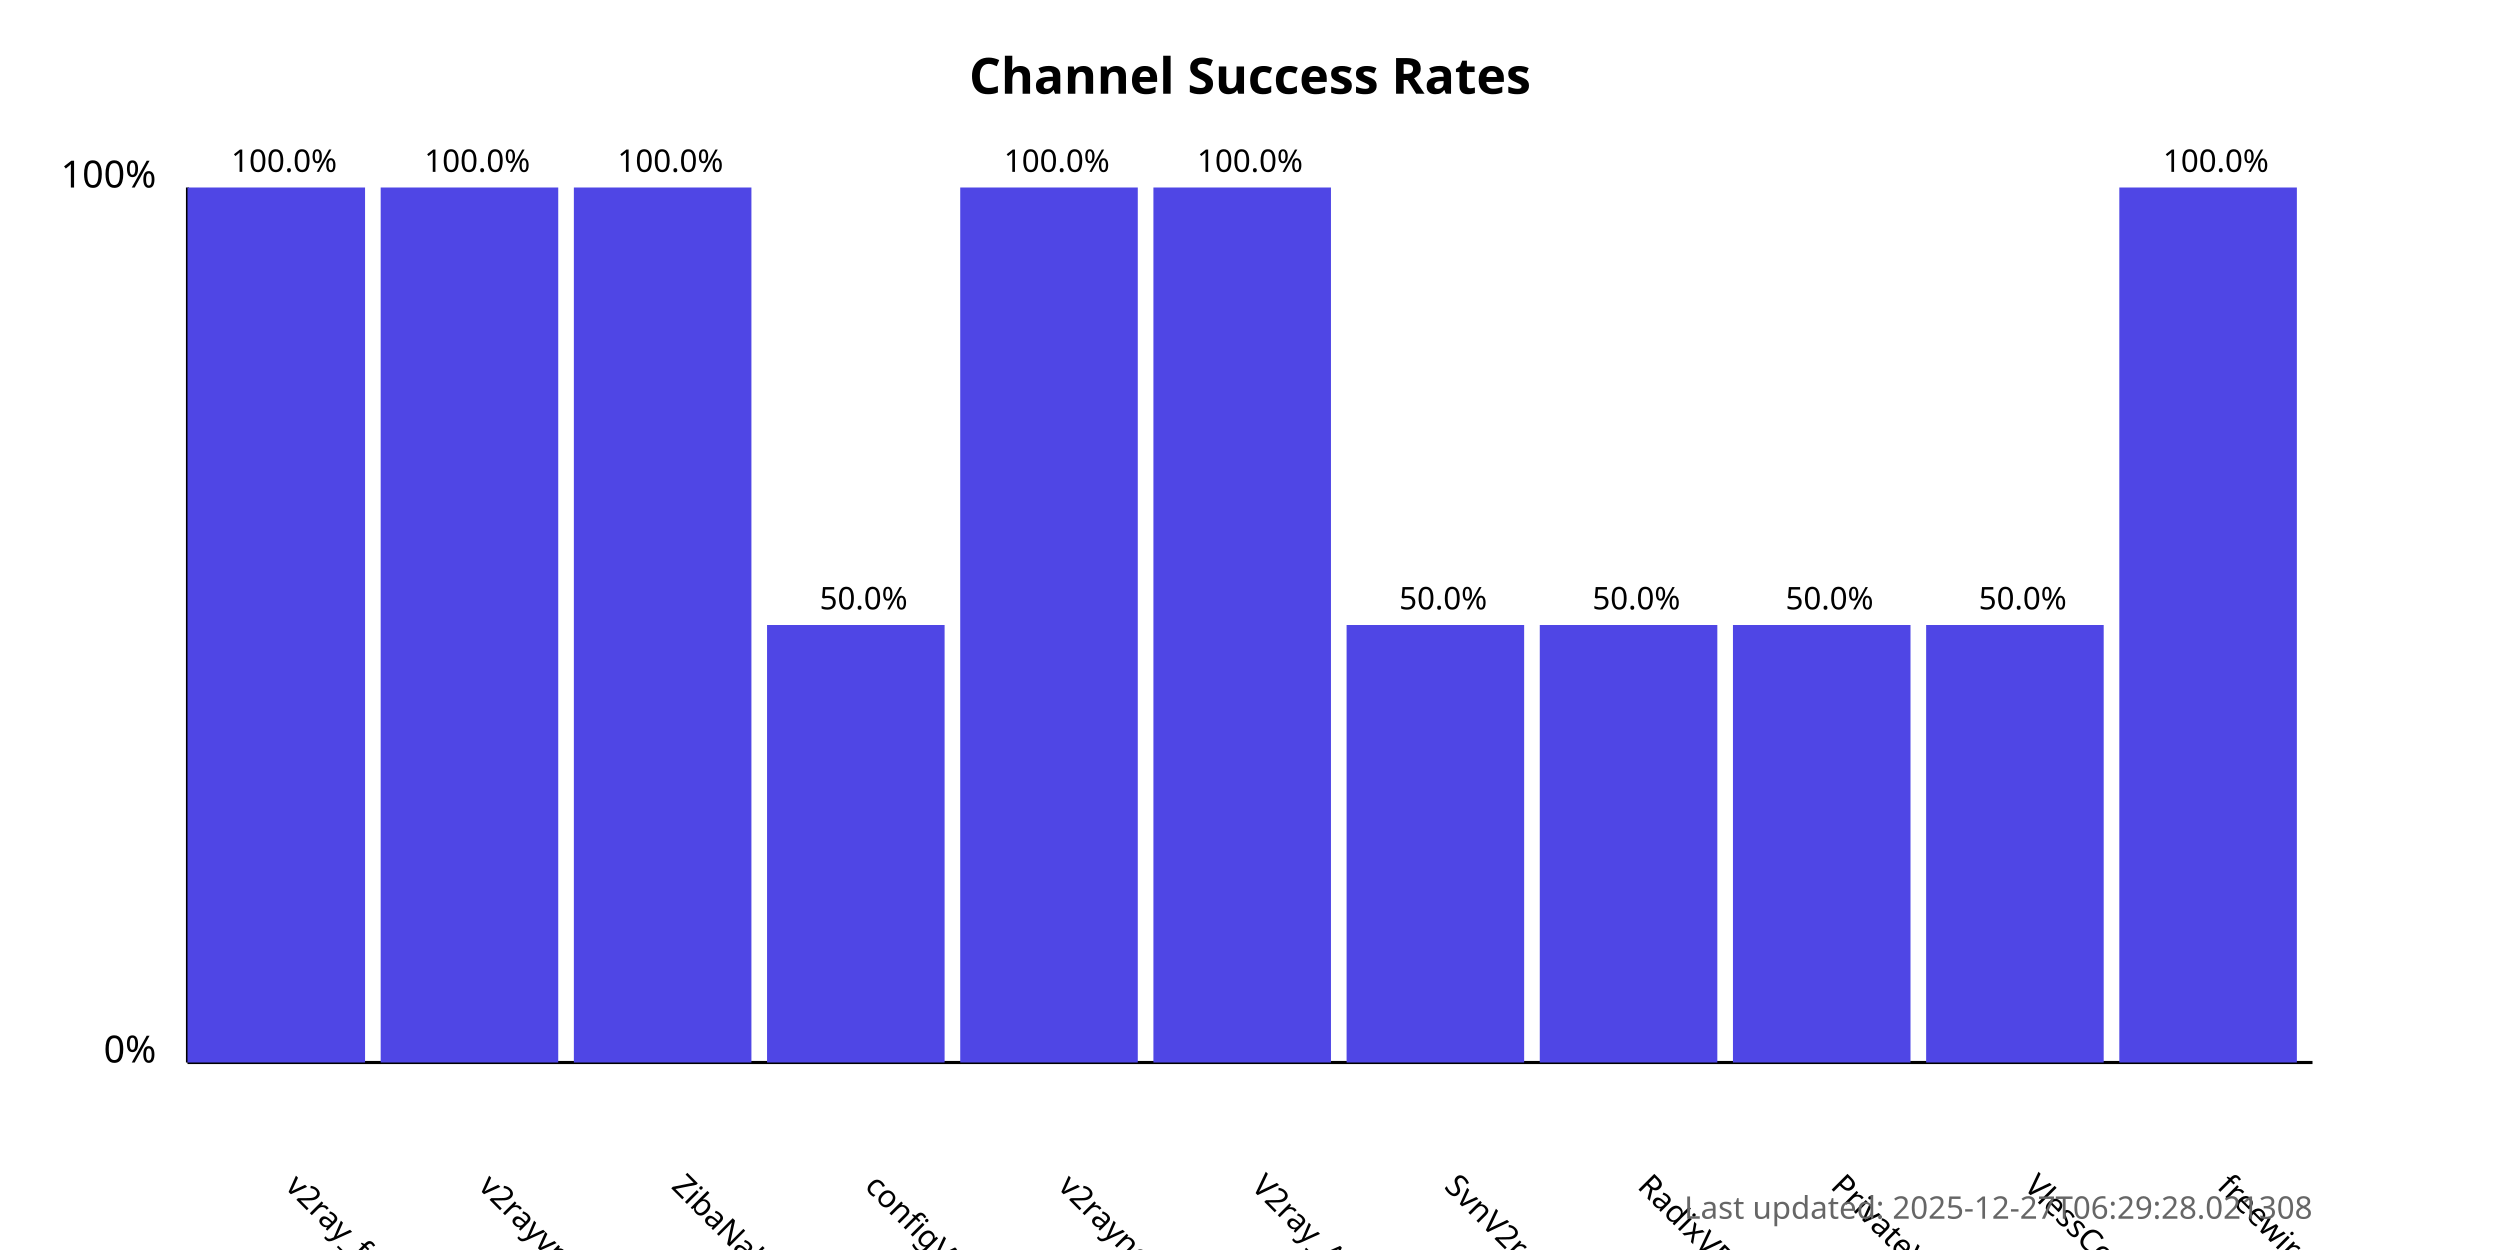
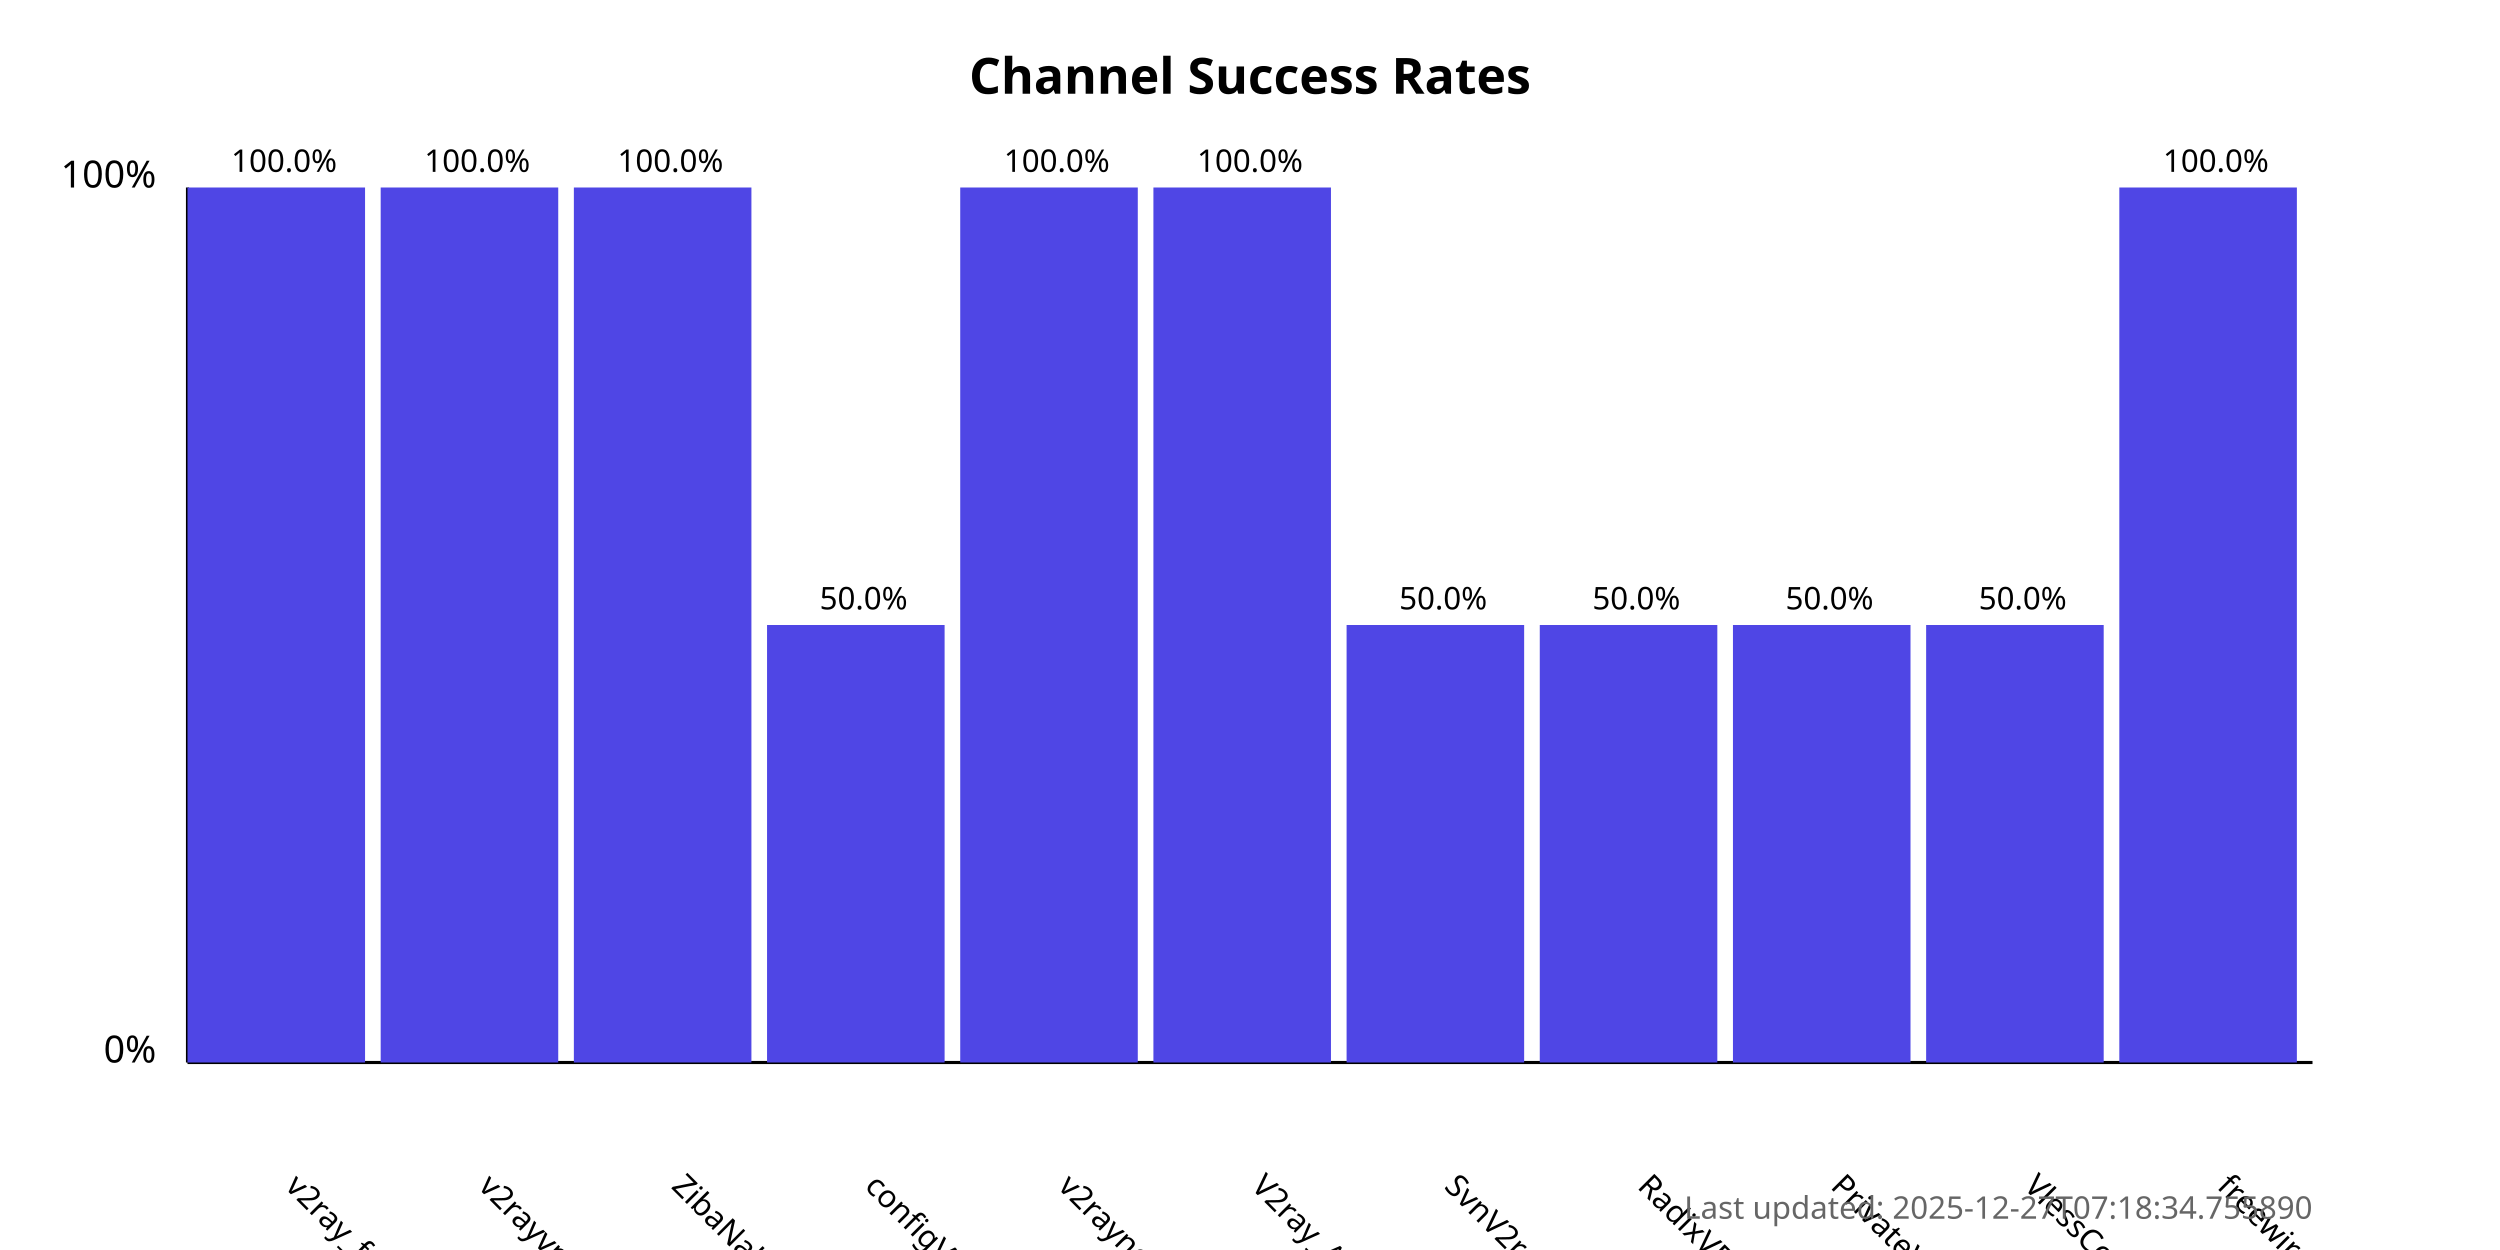
<svg xmlns="http://www.w3.org/2000/svg" width="800" height="400">
  <style>
            .chart-title { font: bold 16px sans-serif; }
            .axis-label { font: 12px sans-serif; }
            .tick-label { font: 10px sans-serif; }
            .bar { fill: #4f46e5; }
            .bar:hover { fill: #6366f1; }
            .timestamp { font: 10px sans-serif; fill: #666; }
        </style>
  <text x="400.0" y="30" text-anchor="middle" class="chart-title">
            Channel Success Rates
        </text>
  <line x1="60" y1="340" x2="60" y2="60" stroke="black" stroke-width="1" />
  <line x1="60" y1="340" x2="740" y2="340" stroke="black" stroke-width="1" />
  <text x="50" y="340" text-anchor="end" class="axis-label">0%</text>
  <text x="50" y="60" text-anchor="end" class="axis-label">100%</text>
  <g>
    <rect x="60" y="60.0" width="56.818" height="280.0" class="bar" />
    <text x="90.909" y="380" transform="rotate(45, 90.90909, 380)" text-anchor="start" class="tick-label">
                v2ray_free_conf
            </text>
    <text x="90.909" y="55.0" text-anchor="middle" class="tick-label">
                100.0%
            </text>
  </g>
  <g>
    <rect x="121.818" y="60.0" width="56.818" height="280.0" class="bar" />
    <text x="152.727" y="380" transform="rotate(45, 152.7273, 380)" text-anchor="start" class="tick-label">
                v2rayvpno
            </text>
    <text x="152.727" y="55.0" text-anchor="middle" class="tick-label">
                100.0%
            </text>
  </g>
  <g>
    <rect x="183.636" y="60.0" width="56.818" height="280.0" class="bar" />
    <text x="214.545" y="380" transform="rotate(45, 214.5455, 380)" text-anchor="start" class="tick-label">
                ZibaNabz
            </text>
    <text x="214.545" y="55.0" text-anchor="middle" class="tick-label">
                100.0%
            </text>
  </g>
  <g>
    <rect x="245.455" y="200.0" width="56.818" height="140.0" class="bar" />
    <text x="276.364" y="380" transform="rotate(45, 276.3636, 380)" text-anchor="start" class="tick-label">
                configV2rayForFree
            </text>
    <text x="276.364" y="195.0" text-anchor="middle" class="tick-label">
                50.0%
            </text>
  </g>
  <g>
    <rect x="307.273" y="60.0" width="56.818" height="280.0" class="bar" />
    <text x="338.182" y="380" transform="rotate(45, 338.1818, 380)" text-anchor="start" class="tick-label">
                v2rayngvpn
            </text>
    <text x="338.182" y="55.0" text-anchor="middle" class="tick-label">
                100.0%
            </text>
  </g>
  <g>
    <rect x="369.091" y="60.0" width="56.818" height="280.0" class="bar" />
    <text x="400.0" y="380" transform="rotate(45, 400.0, 380)" text-anchor="start" class="tick-label">
                V2ray_Alpha
            </text>
    <text x="400.0" y="55.0" text-anchor="middle" class="tick-label">
                100.0%
            </text>
  </g>
  <g>
    <rect x="430.909" y="200.0" width="56.818" height="140.0" class="bar" />
    <text x="461.818" y="380" transform="rotate(45, 461.8182, 380)" text-anchor="start" class="tick-label">
                SvnV2ray
            </text>
    <text x="461.818" y="195.0" text-anchor="middle" class="tick-label">
                50.0%
            </text>
  </g>
  <g>
    <rect x="492.727" y="200.0" width="56.818" height="140.0" class="bar" />
    <text x="523.636" y="380" transform="rotate(45, 523.6364, 380)" text-anchor="start" class="tick-label">
                RadixVPN
            </text>
    <text x="523.636" y="195.0" text-anchor="middle" class="tick-label">
                50.0%
            </text>
  </g>
  <g>
    <rect x="554.545" y="200.0" width="56.818" height="140.0" class="bar" />
    <text x="585.455" y="380" transform="rotate(45, 585.4545, 380)" text-anchor="start" class="tick-label">
                PrivateVPNs
            </text>
    <text x="585.455" y="195.0" text-anchor="middle" class="tick-label">
                50.0%
            </text>
  </g>
  <g>
    <rect x="616.364" y="200.0" width="56.818" height="140.0" class="bar" />
    <text x="647.273" y="380" transform="rotate(45, 647.2727, 380)" text-anchor="start" class="tick-label">
                VlessConfig
            </text>
    <text x="647.273" y="195.0" text-anchor="middle" class="tick-label">
                50.0%
            </text>
  </g>
  <g>
    <rect x="678.182" y="60.0" width="56.818" height="280.0" class="bar" />
    <text x="709.091" y="380" transform="rotate(45, 709.0909, 380)" text-anchor="start" class="tick-label">
                freewireguard
            </text>
    <text x="709.091" y="55.0" text-anchor="middle" class="tick-label">
                100.0%
            </text>
  </g>
  <text x="740" y="390" text-anchor="end" class="timestamp">
-             Last updated: 2025-12-27T06:29:28.021308
+             Last updated: 2025-12-27T07:18:34.755890
        </text>
</svg>
